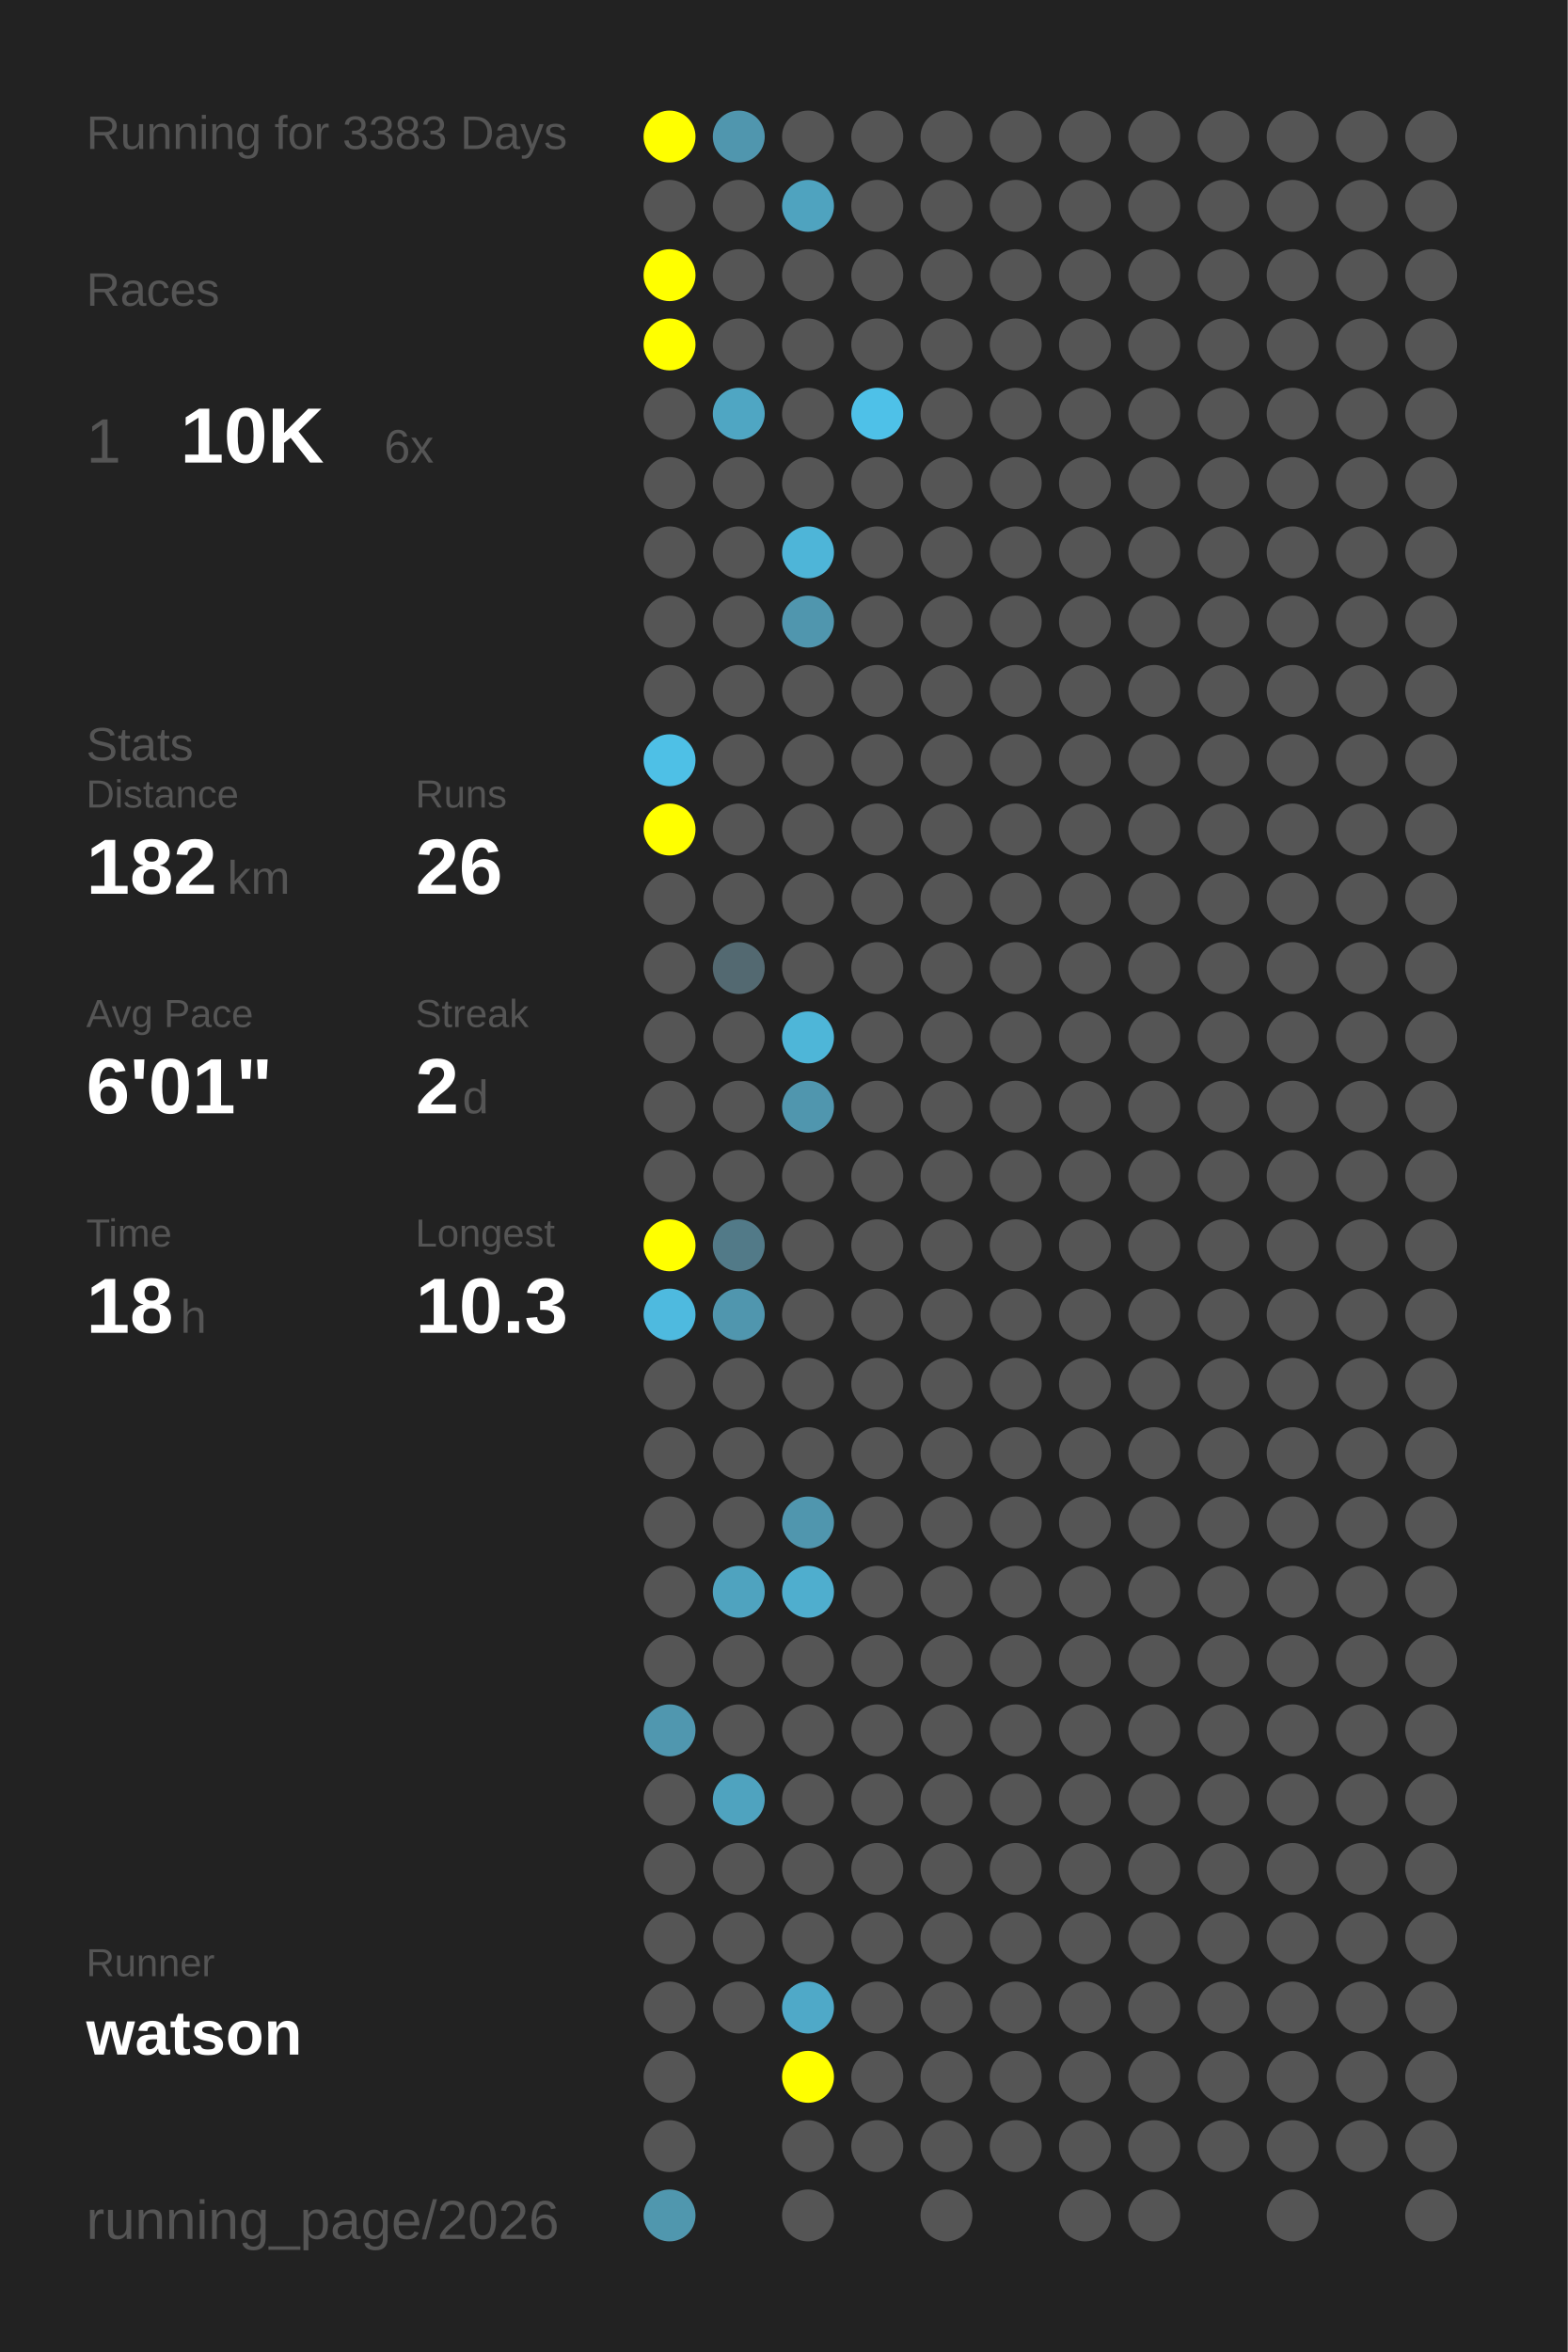
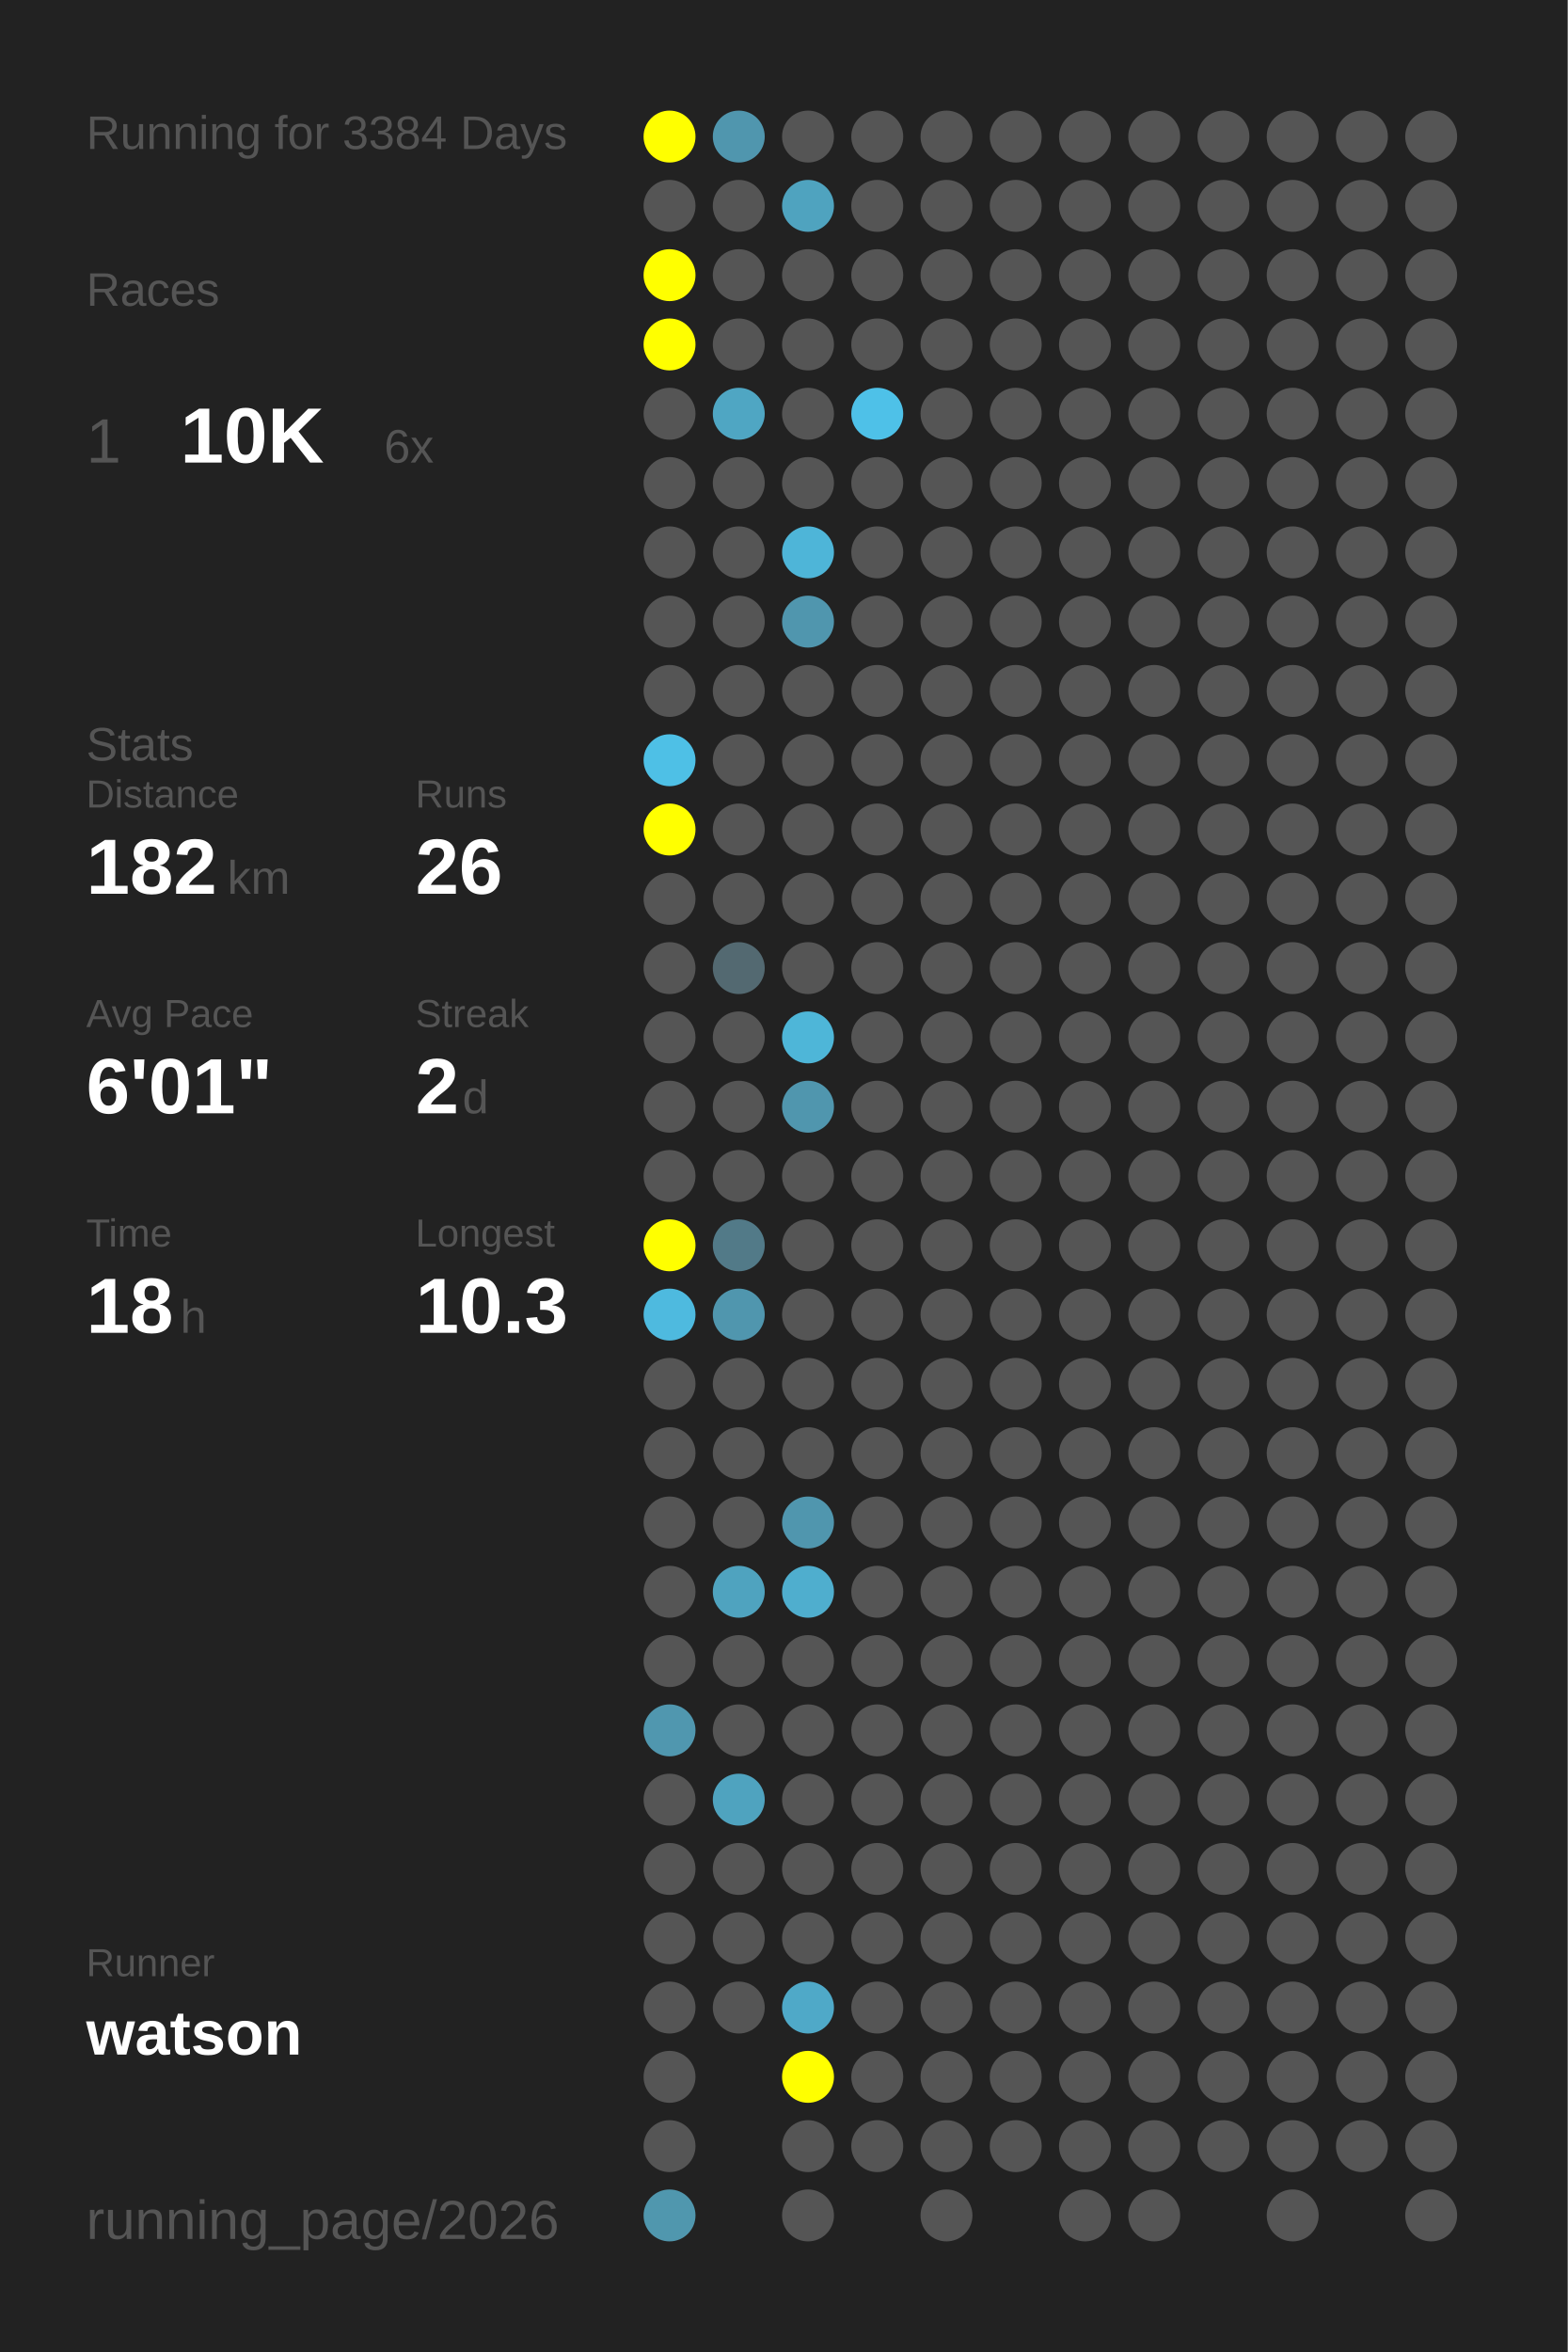
<svg xmlns="http://www.w3.org/2000/svg" baseProfile="full" height="300mm" version="1.1" viewBox="0,0,200,300" width="200mm">
  <defs />
  <rect fill="#222222" height="300" width="200" x="0" y="0" />
-   <text fill="#555555" style="font-size:6px; font-family:Arial;" x="11" y="19">Running for 3383 Days</text>
+   <text fill="#555555" style="font-size:6px; font-family:Arial;" x="11" y="19">Running for 3384 Days</text>
  <text fill="#555555" style="font-size:6px; font-family:Arial;" x="11" y="39">Races</text>
  <text fill="#555555" style="font-size:8px; font-family:Arial;" x="11" y="59">1</text>
  <text fill="#FFFFFF" style="font-size:10px; font-family:Arial; font-weight:bold;" x="23" y="59">10K</text>
  <text fill="#555555" style="font-size:6px; font-family:Arial;" x="49" y="59">6x</text>
  <text fill="#555555" style="font-size:6px; font-family:Arial;" x="11" y="97">Stats</text>
  <text fill="#555555" style="font-size:5px; font-family:Arial;" x="11" y="103">Distance</text>
  <text fill="#FFFFFF" style="font-size:10px; font-family:Arial; font-weight:bold;" x="11" y="114">182</text>
  <text fill="#555555" style="font-size:6px; font-family:Arial;" x="29" y="114">km</text>
  <text fill="#555555" style="font-size:5px; font-family:Arial;" x="53" y="103">Runs</text>
  <text fill="#FFFFFF" style="font-size:10px; font-family:Arial; font-weight:bold;" x="53" y="114">26</text>
  <text fill="#555555" style="font-size:5px; font-family:Arial;" x="11" y="131">Avg Pace</text>
  <text fill="#FFFFFF" style="font-size:10px; font-family:Arial; font-weight:bold;" x="11" y="142">6'01"</text>
  <text fill="#555555" style="font-size:5px; font-family:Arial;" x="53" y="131">Streak</text>
  <text fill="#FFFFFF" style="font-size:10px; font-family:Arial; font-weight:bold;" x="53" y="142">2</text>
  <text fill="#555555" style="font-size:6px; font-family:Arial;" x="59" y="142">d</text>
  <text fill="#555555" style="font-size:5px; font-family:Arial;" x="11" y="159">Time</text>
  <text fill="#FFFFFF" style="font-size:10px; font-family:Arial; font-weight:bold;" x="11" y="170">18</text>
  <text fill="#555555" style="font-size:6px; font-family:Arial;" x="23" y="170">h</text>
  <text fill="#555555" style="font-size:5px; font-family:Arial;" x="53" y="159">Longest</text>
  <text fill="#FFFFFF" style="font-size:10px; font-family:Arial; font-weight:bold;" x="53" y="170">10.3</text>
  <text fill="#555555" style="font-size:5px; font-family:Arial;" x="11" y="252.065">Runner</text>
  <text fill="#FFFFFF" style="font-size:8px; font-family:Arial; font-weight:bold;" x="11" y="262.065">watson</text>
  <text fill="#555555" style="font-size:7px; font-family:Arial;" x="11" y="285.581">running_page/2026</text>
  <circle cx="85.417" cy="17.419" fill="#FFFF00" r="3.312" />
  <circle cx="85.417" cy="26.258" fill="#555555" r="3.312" />
  <circle cx="85.417" cy="35.097" fill="#FFFF00" r="3.312" />
  <circle cx="85.417" cy="43.935" fill="#FFFF00" r="3.312" />
  <circle cx="85.417" cy="52.774" fill="#555555" r="3.312" />
  <circle cx="85.417" cy="61.613" fill="#555555" r="3.312" />
  <circle cx="85.417" cy="70.452" fill="#555555" r="3.312" />
  <circle cx="85.417" cy="79.29" fill="#555555" r="3.312" />
  <circle cx="85.417" cy="88.129" fill="#555555" r="3.312" />
  <circle cx="85.417" cy="96.968" fill="#4ec0e6" r="3.312" />
  <circle cx="85.417" cy="105.806" fill="#FFFF00" r="3.312" />
  <circle cx="85.417" cy="114.645" fill="#555555" r="3.312" />
  <circle cx="85.417" cy="123.484" fill="#555555" r="3.312" />
  <circle cx="85.417" cy="132.323" fill="#555555" r="3.312" />
  <circle cx="85.417" cy="141.161" fill="#555555" r="3.312" />
  <circle cx="85.417" cy="150" fill="#555555" r="3.312" />
  <circle cx="85.417" cy="158.839" fill="#FFFF00" r="3.312" />
  <circle cx="85.417" cy="167.677" fill="#4ebadf" r="3.312" />
  <circle cx="85.417" cy="176.516" fill="#555555" r="3.312" />
  <circle cx="85.417" cy="185.355" fill="#555555" r="3.312" />
  <circle cx="85.417" cy="194.194" fill="#555555" r="3.312" />
  <circle cx="85.417" cy="203.032" fill="#555555" r="3.312" />
  <circle cx="85.417" cy="211.871" fill="#555555" r="3.312" />
  <circle cx="85.417" cy="220.71" fill="#5097af" r="3.312" />
  <circle cx="85.417" cy="229.548" fill="#555555" r="3.312" />
  <circle cx="85.417" cy="238.387" fill="#555555" r="3.312" />
  <circle cx="85.417" cy="247.226" fill="#555555" r="3.312" />
  <circle cx="85.417" cy="256.065" fill="#555555" r="3.312" />
  <circle cx="85.417" cy="264.903" fill="#555555" r="3.312" />
  <circle cx="85.417" cy="273.742" fill="#555555" r="3.312" />
  <circle cx="85.417" cy="282.581" fill="#5097ae" r="3.312" />
  <circle cx="94.25" cy="17.419" fill="#5096ae" r="3.312" />
  <circle cx="94.25" cy="26.258" fill="#555555" r="3.312" />
  <circle cx="94.25" cy="35.097" fill="#555555" r="3.312" />
  <circle cx="94.25" cy="43.935" fill="#555555" r="3.312" />
  <circle cx="94.25" cy="52.774" fill="#4fa6c3" r="3.312" />
  <circle cx="94.25" cy="61.613" fill="#555555" r="3.312" />
  <circle cx="94.25" cy="70.452" fill="#555555" r="3.312" />
  <circle cx="94.25" cy="79.29" fill="#555555" r="3.312" />
  <circle cx="94.25" cy="88.129" fill="#555555" r="3.312" />
  <circle cx="94.25" cy="96.968" fill="#555555" r="3.312" />
  <circle cx="94.25" cy="105.806" fill="#555555" r="3.312" />
  <circle cx="94.25" cy="114.645" fill="#555555" r="3.312" />
  <circle cx="94.25" cy="123.484" fill="#536971" r="3.312" />
  <circle cx="94.25" cy="132.323" fill="#555555" r="3.312" />
  <circle cx="94.25" cy="141.161" fill="#555555" r="3.312" />
  <circle cx="94.25" cy="150" fill="#555555" r="3.312" />
  <circle cx="94.25" cy="158.839" fill="#527a88" r="3.312" />
  <circle cx="94.25" cy="167.677" fill="#5096ae" r="3.312" />
  <circle cx="94.25" cy="176.516" fill="#555555" r="3.312" />
  <circle cx="94.25" cy="185.355" fill="#555555" r="3.312" />
  <circle cx="94.25" cy="194.194" fill="#555555" r="3.312" />
  <circle cx="94.25" cy="203.032" fill="#4fa3bf" r="3.312" />
  <circle cx="94.25" cy="211.871" fill="#555555" r="3.312" />
  <circle cx="94.25" cy="220.71" fill="#555555" r="3.312" />
  <circle cx="94.25" cy="229.548" fill="#4fa3bf" r="3.312" />
  <circle cx="94.25" cy="238.387" fill="#555555" r="3.312" />
  <circle cx="94.25" cy="247.226" fill="#555555" r="3.312" />
  <circle cx="94.25" cy="256.065" fill="#555555" r="3.312" />
  <circle cx="103.083" cy="17.419" fill="#555555" r="3.312" />
  <circle cx="103.083" cy="26.258" fill="#4fa3bf" r="3.312" />
  <circle cx="103.083" cy="35.097" fill="#555555" r="3.312" />
  <circle cx="103.083" cy="43.935" fill="#555555" r="3.312" />
  <circle cx="103.083" cy="52.774" fill="#555555" r="3.312" />
  <circle cx="103.083" cy="61.613" fill="#555555" r="3.312" />
  <circle cx="103.083" cy="70.452" fill="#4eb5d8" r="3.312" />
  <circle cx="103.083" cy="79.29" fill="#5096ae" r="3.312" />
  <circle cx="103.083" cy="88.129" fill="#555555" r="3.312" />
  <circle cx="103.083" cy="96.968" fill="#555555" r="3.312" />
  <circle cx="103.083" cy="105.806" fill="#555555" r="3.312" />
  <circle cx="103.083" cy="114.645" fill="#555555" r="3.312" />
  <circle cx="103.083" cy="123.484" fill="#555555" r="3.312" />
  <circle cx="103.083" cy="132.323" fill="#4eb6d8" r="3.312" />
  <circle cx="103.083" cy="141.161" fill="#5096ae" r="3.312" />
  <circle cx="103.083" cy="150" fill="#555555" r="3.312" />
  <circle cx="103.083" cy="158.839" fill="#555555" r="3.312" />
  <circle cx="103.083" cy="167.677" fill="#555555" r="3.312" />
  <circle cx="103.083" cy="176.516" fill="#555555" r="3.312" />
  <circle cx="103.083" cy="185.355" fill="#555555" r="3.312" />
  <circle cx="103.083" cy="194.194" fill="#5096ae" r="3.312" />
  <circle cx="103.083" cy="203.032" fill="#4faece" r="3.312" />
  <circle cx="103.083" cy="211.871" fill="#555555" r="3.312" />
  <circle cx="103.083" cy="220.71" fill="#555555" r="3.312" />
  <circle cx="103.083" cy="229.548" fill="#555555" r="3.312" />
  <circle cx="103.083" cy="238.387" fill="#555555" r="3.312" />
  <circle cx="103.083" cy="247.226" fill="#555555" r="3.312" />
  <circle cx="103.083" cy="256.065" fill="#4fa9c8" r="3.312" />
  <circle cx="103.083" cy="264.903" fill="#FFFF00" r="3.312" />
  <circle cx="103.083" cy="273.742" fill="#555555" r="3.312" />
  <circle cx="103.083" cy="282.581" fill="#555555" r="3.312" />
  <circle cx="111.917" cy="17.419" fill="#555555" r="3.312" />
  <circle cx="111.917" cy="26.258" fill="#555555" r="3.312" />
  <circle cx="111.917" cy="35.097" fill="#555555" r="3.312" />
  <circle cx="111.917" cy="43.935" fill="#555555" r="3.312" />
  <circle cx="111.917" cy="52.774" fill="#4ec1e8" r="3.312" />
  <circle cx="111.917" cy="61.613" fill="#555555" r="3.312" />
  <circle cx="111.917" cy="70.452" fill="#555555" r="3.312" />
  <circle cx="111.917" cy="79.29" fill="#555555" r="3.312" />
  <circle cx="111.917" cy="88.129" fill="#555555" r="3.312" />
  <circle cx="111.917" cy="96.968" fill="#555555" r="3.312" />
  <circle cx="111.917" cy="105.806" fill="#555555" r="3.312" />
  <circle cx="111.917" cy="114.645" fill="#555555" r="3.312" />
  <circle cx="111.917" cy="123.484" fill="#555555" r="3.312" />
  <circle cx="111.917" cy="132.323" fill="#555555" r="3.312" />
  <circle cx="111.917" cy="141.161" fill="#555555" r="3.312" />
  <circle cx="111.917" cy="150" fill="#555555" r="3.312" />
  <circle cx="111.917" cy="158.839" fill="#555555" r="3.312" />
  <circle cx="111.917" cy="167.677" fill="#555555" r="3.312" />
  <circle cx="111.917" cy="176.516" fill="#555555" r="3.312" />
  <circle cx="111.917" cy="185.355" fill="#555555" r="3.312" />
  <circle cx="111.917" cy="194.194" fill="#555555" r="3.312" />
  <circle cx="111.917" cy="203.032" fill="#555555" r="3.312" />
  <circle cx="111.917" cy="211.871" fill="#555555" r="3.312" />
  <circle cx="111.917" cy="220.71" fill="#555555" r="3.312" />
  <circle cx="111.917" cy="229.548" fill="#555555" r="3.312" />
  <circle cx="111.917" cy="238.387" fill="#555555" r="3.312" />
  <circle cx="111.917" cy="247.226" fill="#555555" r="3.312" />
  <circle cx="111.917" cy="256.065" fill="#555555" r="3.312" />
  <circle cx="111.917" cy="264.903" fill="#555555" r="3.312" />
  <circle cx="111.917" cy="273.742" fill="#555555" r="3.312" />
  <circle cx="120.75" cy="17.419" fill="#555555" r="3.312" />
  <circle cx="120.75" cy="26.258" fill="#555555" r="3.312" />
  <circle cx="120.75" cy="35.097" fill="#555555" r="3.312" />
  <circle cx="120.75" cy="43.935" fill="#555555" r="3.312" />
  <circle cx="120.75" cy="52.774" fill="#555555" r="3.312" />
  <circle cx="120.75" cy="61.613" fill="#555555" r="3.312" />
  <circle cx="120.75" cy="70.452" fill="#555555" r="3.312" />
  <circle cx="120.75" cy="79.29" fill="#555555" r="3.312" />
  <circle cx="120.75" cy="88.129" fill="#555555" r="3.312" />
  <circle cx="120.75" cy="96.968" fill="#555555" r="3.312" />
  <circle cx="120.75" cy="105.806" fill="#555555" r="3.312" />
  <circle cx="120.75" cy="114.645" fill="#555555" r="3.312" />
  <circle cx="120.75" cy="123.484" fill="#555555" r="3.312" />
  <circle cx="120.75" cy="132.323" fill="#555555" r="3.312" />
  <circle cx="120.75" cy="141.161" fill="#555555" r="3.312" />
  <circle cx="120.75" cy="150" fill="#555555" r="3.312" />
  <circle cx="120.75" cy="158.839" fill="#555555" r="3.312" />
  <circle cx="120.75" cy="167.677" fill="#555555" r="3.312" />
  <circle cx="120.75" cy="176.516" fill="#555555" r="3.312" />
  <circle cx="120.75" cy="185.355" fill="#555555" r="3.312" />
  <circle cx="120.75" cy="194.194" fill="#555555" r="3.312" />
  <circle cx="120.75" cy="203.032" fill="#555555" r="3.312" />
  <circle cx="120.75" cy="211.871" fill="#555555" r="3.312" />
  <circle cx="120.75" cy="220.71" fill="#555555" r="3.312" />
  <circle cx="120.75" cy="229.548" fill="#555555" r="3.312" />
  <circle cx="120.75" cy="238.387" fill="#555555" r="3.312" />
  <circle cx="120.75" cy="247.226" fill="#555555" r="3.312" />
  <circle cx="120.75" cy="256.065" fill="#555555" r="3.312" />
  <circle cx="120.75" cy="264.903" fill="#555555" r="3.312" />
  <circle cx="120.75" cy="273.742" fill="#555555" r="3.312" />
  <circle cx="120.75" cy="282.581" fill="#555555" r="3.312" />
  <circle cx="129.583" cy="17.419" fill="#555555" r="3.312" />
  <circle cx="129.583" cy="26.258" fill="#555555" r="3.312" />
  <circle cx="129.583" cy="35.097" fill="#555555" r="3.312" />
  <circle cx="129.583" cy="43.935" fill="#555555" r="3.312" />
  <circle cx="129.583" cy="52.774" fill="#555555" r="3.312" />
  <circle cx="129.583" cy="61.613" fill="#555555" r="3.312" />
  <circle cx="129.583" cy="70.452" fill="#555555" r="3.312" />
  <circle cx="129.583" cy="79.29" fill="#555555" r="3.312" />
  <circle cx="129.583" cy="88.129" fill="#555555" r="3.312" />
  <circle cx="129.583" cy="96.968" fill="#555555" r="3.312" />
  <circle cx="129.583" cy="105.806" fill="#555555" r="3.312" />
  <circle cx="129.583" cy="114.645" fill="#555555" r="3.312" />
  <circle cx="129.583" cy="123.484" fill="#555555" r="3.312" />
  <circle cx="129.583" cy="132.323" fill="#555555" r="3.312" />
  <circle cx="129.583" cy="141.161" fill="#555555" r="3.312" />
  <circle cx="129.583" cy="150" fill="#555555" r="3.312" />
  <circle cx="129.583" cy="158.839" fill="#555555" r="3.312" />
  <circle cx="129.583" cy="167.677" fill="#555555" r="3.312" />
  <circle cx="129.583" cy="176.516" fill="#555555" r="3.312" />
  <circle cx="129.583" cy="185.355" fill="#555555" r="3.312" />
  <circle cx="129.583" cy="194.194" fill="#555555" r="3.312" />
  <circle cx="129.583" cy="203.032" fill="#555555" r="3.312" />
  <circle cx="129.583" cy="211.871" fill="#555555" r="3.312" />
  <circle cx="129.583" cy="220.71" fill="#555555" r="3.312" />
  <circle cx="129.583" cy="229.548" fill="#555555" r="3.312" />
  <circle cx="129.583" cy="238.387" fill="#555555" r="3.312" />
  <circle cx="129.583" cy="247.226" fill="#555555" r="3.312" />
  <circle cx="129.583" cy="256.065" fill="#555555" r="3.312" />
  <circle cx="129.583" cy="264.903" fill="#555555" r="3.312" />
  <circle cx="129.583" cy="273.742" fill="#555555" r="3.312" />
  <circle cx="138.417" cy="17.419" fill="#555555" r="3.312" />
  <circle cx="138.417" cy="26.258" fill="#555555" r="3.312" />
  <circle cx="138.417" cy="35.097" fill="#555555" r="3.312" />
  <circle cx="138.417" cy="43.935" fill="#555555" r="3.312" />
  <circle cx="138.417" cy="52.774" fill="#555555" r="3.312" />
  <circle cx="138.417" cy="61.613" fill="#555555" r="3.312" />
  <circle cx="138.417" cy="70.452" fill="#555555" r="3.312" />
  <circle cx="138.417" cy="79.29" fill="#555555" r="3.312" />
  <circle cx="138.417" cy="88.129" fill="#555555" r="3.312" />
  <circle cx="138.417" cy="96.968" fill="#555555" r="3.312" />
  <circle cx="138.417" cy="105.806" fill="#555555" r="3.312" />
  <circle cx="138.417" cy="114.645" fill="#555555" r="3.312" />
  <circle cx="138.417" cy="123.484" fill="#555555" r="3.312" />
  <circle cx="138.417" cy="132.323" fill="#555555" r="3.312" />
  <circle cx="138.417" cy="141.161" fill="#555555" r="3.312" />
  <circle cx="138.417" cy="150" fill="#555555" r="3.312" />
  <circle cx="138.417" cy="158.839" fill="#555555" r="3.312" />
  <circle cx="138.417" cy="167.677" fill="#555555" r="3.312" />
  <circle cx="138.417" cy="176.516" fill="#555555" r="3.312" />
  <circle cx="138.417" cy="185.355" fill="#555555" r="3.312" />
  <circle cx="138.417" cy="194.194" fill="#555555" r="3.312" />
  <circle cx="138.417" cy="203.032" fill="#555555" r="3.312" />
  <circle cx="138.417" cy="211.871" fill="#555555" r="3.312" />
  <circle cx="138.417" cy="220.71" fill="#555555" r="3.312" />
  <circle cx="138.417" cy="229.548" fill="#555555" r="3.312" />
  <circle cx="138.417" cy="238.387" fill="#555555" r="3.312" />
  <circle cx="138.417" cy="247.226" fill="#555555" r="3.312" />
  <circle cx="138.417" cy="256.065" fill="#555555" r="3.312" />
  <circle cx="138.417" cy="264.903" fill="#555555" r="3.312" />
  <circle cx="138.417" cy="273.742" fill="#555555" r="3.312" />
  <circle cx="138.417" cy="282.581" fill="#555555" r="3.312" />
  <circle cx="147.25" cy="17.419" fill="#555555" r="3.312" />
  <circle cx="147.25" cy="26.258" fill="#555555" r="3.312" />
  <circle cx="147.25" cy="35.097" fill="#555555" r="3.312" />
  <circle cx="147.25" cy="43.935" fill="#555555" r="3.312" />
  <circle cx="147.25" cy="52.774" fill="#555555" r="3.312" />
  <circle cx="147.25" cy="61.613" fill="#555555" r="3.312" />
  <circle cx="147.25" cy="70.452" fill="#555555" r="3.312" />
  <circle cx="147.25" cy="79.29" fill="#555555" r="3.312" />
  <circle cx="147.25" cy="88.129" fill="#555555" r="3.312" />
  <circle cx="147.25" cy="96.968" fill="#555555" r="3.312" />
  <circle cx="147.25" cy="105.806" fill="#555555" r="3.312" />
  <circle cx="147.25" cy="114.645" fill="#555555" r="3.312" />
  <circle cx="147.25" cy="123.484" fill="#555555" r="3.312" />
  <circle cx="147.25" cy="132.323" fill="#555555" r="3.312" />
  <circle cx="147.25" cy="141.161" fill="#555555" r="3.312" />
  <circle cx="147.25" cy="150" fill="#555555" r="3.312" />
  <circle cx="147.25" cy="158.839" fill="#555555" r="3.312" />
  <circle cx="147.25" cy="167.677" fill="#555555" r="3.312" />
  <circle cx="147.25" cy="176.516" fill="#555555" r="3.312" />
  <circle cx="147.25" cy="185.355" fill="#555555" r="3.312" />
  <circle cx="147.25" cy="194.194" fill="#555555" r="3.312" />
  <circle cx="147.25" cy="203.032" fill="#555555" r="3.312" />
  <circle cx="147.25" cy="211.871" fill="#555555" r="3.312" />
  <circle cx="147.25" cy="220.71" fill="#555555" r="3.312" />
  <circle cx="147.25" cy="229.548" fill="#555555" r="3.312" />
  <circle cx="147.25" cy="238.387" fill="#555555" r="3.312" />
  <circle cx="147.25" cy="247.226" fill="#555555" r="3.312" />
  <circle cx="147.25" cy="256.065" fill="#555555" r="3.312" />
  <circle cx="147.25" cy="264.903" fill="#555555" r="3.312" />
  <circle cx="147.25" cy="273.742" fill="#555555" r="3.312" />
  <circle cx="147.25" cy="282.581" fill="#555555" r="3.312" />
  <circle cx="156.083" cy="17.419" fill="#555555" r="3.312" />
  <circle cx="156.083" cy="26.258" fill="#555555" r="3.312" />
  <circle cx="156.083" cy="35.097" fill="#555555" r="3.312" />
  <circle cx="156.083" cy="43.935" fill="#555555" r="3.312" />
  <circle cx="156.083" cy="52.774" fill="#555555" r="3.312" />
  <circle cx="156.083" cy="61.613" fill="#555555" r="3.312" />
  <circle cx="156.083" cy="70.452" fill="#555555" r="3.312" />
  <circle cx="156.083" cy="79.29" fill="#555555" r="3.312" />
  <circle cx="156.083" cy="88.129" fill="#555555" r="3.312" />
  <circle cx="156.083" cy="96.968" fill="#555555" r="3.312" />
  <circle cx="156.083" cy="105.806" fill="#555555" r="3.312" />
  <circle cx="156.083" cy="114.645" fill="#555555" r="3.312" />
  <circle cx="156.083" cy="123.484" fill="#555555" r="3.312" />
  <circle cx="156.083" cy="132.323" fill="#555555" r="3.312" />
  <circle cx="156.083" cy="141.161" fill="#555555" r="3.312" />
  <circle cx="156.083" cy="150" fill="#555555" r="3.312" />
  <circle cx="156.083" cy="158.839" fill="#555555" r="3.312" />
  <circle cx="156.083" cy="167.677" fill="#555555" r="3.312" />
  <circle cx="156.083" cy="176.516" fill="#555555" r="3.312" />
  <circle cx="156.083" cy="185.355" fill="#555555" r="3.312" />
  <circle cx="156.083" cy="194.194" fill="#555555" r="3.312" />
  <circle cx="156.083" cy="203.032" fill="#555555" r="3.312" />
  <circle cx="156.083" cy="211.871" fill="#555555" r="3.312" />
  <circle cx="156.083" cy="220.71" fill="#555555" r="3.312" />
  <circle cx="156.083" cy="229.548" fill="#555555" r="3.312" />
  <circle cx="156.083" cy="238.387" fill="#555555" r="3.312" />
  <circle cx="156.083" cy="247.226" fill="#555555" r="3.312" />
  <circle cx="156.083" cy="256.065" fill="#555555" r="3.312" />
  <circle cx="156.083" cy="264.903" fill="#555555" r="3.312" />
  <circle cx="156.083" cy="273.742" fill="#555555" r="3.312" />
  <circle cx="164.917" cy="17.419" fill="#555555" r="3.312" />
  <circle cx="164.917" cy="26.258" fill="#555555" r="3.312" />
  <circle cx="164.917" cy="35.097" fill="#555555" r="3.312" />
  <circle cx="164.917" cy="43.935" fill="#555555" r="3.312" />
  <circle cx="164.917" cy="52.774" fill="#555555" r="3.312" />
  <circle cx="164.917" cy="61.613" fill="#555555" r="3.312" />
  <circle cx="164.917" cy="70.452" fill="#555555" r="3.312" />
  <circle cx="164.917" cy="79.29" fill="#555555" r="3.312" />
  <circle cx="164.917" cy="88.129" fill="#555555" r="3.312" />
  <circle cx="164.917" cy="96.968" fill="#555555" r="3.312" />
  <circle cx="164.917" cy="105.806" fill="#555555" r="3.312" />
  <circle cx="164.917" cy="114.645" fill="#555555" r="3.312" />
  <circle cx="164.917" cy="123.484" fill="#555555" r="3.312" />
  <circle cx="164.917" cy="132.323" fill="#555555" r="3.312" />
  <circle cx="164.917" cy="141.161" fill="#555555" r="3.312" />
  <circle cx="164.917" cy="150" fill="#555555" r="3.312" />
  <circle cx="164.917" cy="158.839" fill="#555555" r="3.312" />
  <circle cx="164.917" cy="167.677" fill="#555555" r="3.312" />
  <circle cx="164.917" cy="176.516" fill="#555555" r="3.312" />
  <circle cx="164.917" cy="185.355" fill="#555555" r="3.312" />
  <circle cx="164.917" cy="194.194" fill="#555555" r="3.312" />
  <circle cx="164.917" cy="203.032" fill="#555555" r="3.312" />
  <circle cx="164.917" cy="211.871" fill="#555555" r="3.312" />
  <circle cx="164.917" cy="220.71" fill="#555555" r="3.312" />
  <circle cx="164.917" cy="229.548" fill="#555555" r="3.312" />
  <circle cx="164.917" cy="238.387" fill="#555555" r="3.312" />
  <circle cx="164.917" cy="247.226" fill="#555555" r="3.312" />
  <circle cx="164.917" cy="256.065" fill="#555555" r="3.312" />
  <circle cx="164.917" cy="264.903" fill="#555555" r="3.312" />
  <circle cx="164.917" cy="273.742" fill="#555555" r="3.312" />
  <circle cx="164.917" cy="282.581" fill="#555555" r="3.312" />
  <circle cx="173.75" cy="17.419" fill="#555555" r="3.312" />
  <circle cx="173.75" cy="26.258" fill="#555555" r="3.312" />
  <circle cx="173.75" cy="35.097" fill="#555555" r="3.312" />
  <circle cx="173.75" cy="43.935" fill="#555555" r="3.312" />
  <circle cx="173.75" cy="52.774" fill="#555555" r="3.312" />
  <circle cx="173.75" cy="61.613" fill="#555555" r="3.312" />
  <circle cx="173.75" cy="70.452" fill="#555555" r="3.312" />
  <circle cx="173.75" cy="79.29" fill="#555555" r="3.312" />
  <circle cx="173.75" cy="88.129" fill="#555555" r="3.312" />
  <circle cx="173.75" cy="96.968" fill="#555555" r="3.312" />
  <circle cx="173.75" cy="105.806" fill="#555555" r="3.312" />
  <circle cx="173.75" cy="114.645" fill="#555555" r="3.312" />
  <circle cx="173.75" cy="123.484" fill="#555555" r="3.312" />
  <circle cx="173.75" cy="132.323" fill="#555555" r="3.312" />
  <circle cx="173.75" cy="141.161" fill="#555555" r="3.312" />
  <circle cx="173.75" cy="150" fill="#555555" r="3.312" />
  <circle cx="173.75" cy="158.839" fill="#555555" r="3.312" />
  <circle cx="173.75" cy="167.677" fill="#555555" r="3.312" />
  <circle cx="173.75" cy="176.516" fill="#555555" r="3.312" />
  <circle cx="173.75" cy="185.355" fill="#555555" r="3.312" />
  <circle cx="173.75" cy="194.194" fill="#555555" r="3.312" />
  <circle cx="173.75" cy="203.032" fill="#555555" r="3.312" />
  <circle cx="173.75" cy="211.871" fill="#555555" r="3.312" />
  <circle cx="173.75" cy="220.71" fill="#555555" r="3.312" />
  <circle cx="173.75" cy="229.548" fill="#555555" r="3.312" />
  <circle cx="173.75" cy="238.387" fill="#555555" r="3.312" />
  <circle cx="173.75" cy="247.226" fill="#555555" r="3.312" />
  <circle cx="173.75" cy="256.065" fill="#555555" r="3.312" />
  <circle cx="173.75" cy="264.903" fill="#555555" r="3.312" />
  <circle cx="173.75" cy="273.742" fill="#555555" r="3.312" />
  <circle cx="182.583" cy="17.419" fill="#555555" r="3.312" />
  <circle cx="182.583" cy="26.258" fill="#555555" r="3.312" />
  <circle cx="182.583" cy="35.097" fill="#555555" r="3.312" />
  <circle cx="182.583" cy="43.935" fill="#555555" r="3.312" />
  <circle cx="182.583" cy="52.774" fill="#555555" r="3.312" />
  <circle cx="182.583" cy="61.613" fill="#555555" r="3.312" />
  <circle cx="182.583" cy="70.452" fill="#555555" r="3.312" />
  <circle cx="182.583" cy="79.29" fill="#555555" r="3.312" />
  <circle cx="182.583" cy="88.129" fill="#555555" r="3.312" />
  <circle cx="182.583" cy="96.968" fill="#555555" r="3.312" />
  <circle cx="182.583" cy="105.806" fill="#555555" r="3.312" />
  <circle cx="182.583" cy="114.645" fill="#555555" r="3.312" />
  <circle cx="182.583" cy="123.484" fill="#555555" r="3.312" />
  <circle cx="182.583" cy="132.323" fill="#555555" r="3.312" />
  <circle cx="182.583" cy="141.161" fill="#555555" r="3.312" />
  <circle cx="182.583" cy="150" fill="#555555" r="3.312" />
  <circle cx="182.583" cy="158.839" fill="#555555" r="3.312" />
  <circle cx="182.583" cy="167.677" fill="#555555" r="3.312" />
  <circle cx="182.583" cy="176.516" fill="#555555" r="3.312" />
  <circle cx="182.583" cy="185.355" fill="#555555" r="3.312" />
  <circle cx="182.583" cy="194.194" fill="#555555" r="3.312" />
  <circle cx="182.583" cy="203.032" fill="#555555" r="3.312" />
  <circle cx="182.583" cy="211.871" fill="#555555" r="3.312" />
  <circle cx="182.583" cy="220.71" fill="#555555" r="3.312" />
  <circle cx="182.583" cy="229.548" fill="#555555" r="3.312" />
  <circle cx="182.583" cy="238.387" fill="#555555" r="3.312" />
  <circle cx="182.583" cy="247.226" fill="#555555" r="3.312" />
  <circle cx="182.583" cy="256.065" fill="#555555" r="3.312" />
  <circle cx="182.583" cy="264.903" fill="#555555" r="3.312" />
  <circle cx="182.583" cy="273.742" fill="#555555" r="3.312" />
  <circle cx="182.583" cy="282.581" fill="#555555" r="3.312" />
</svg>
